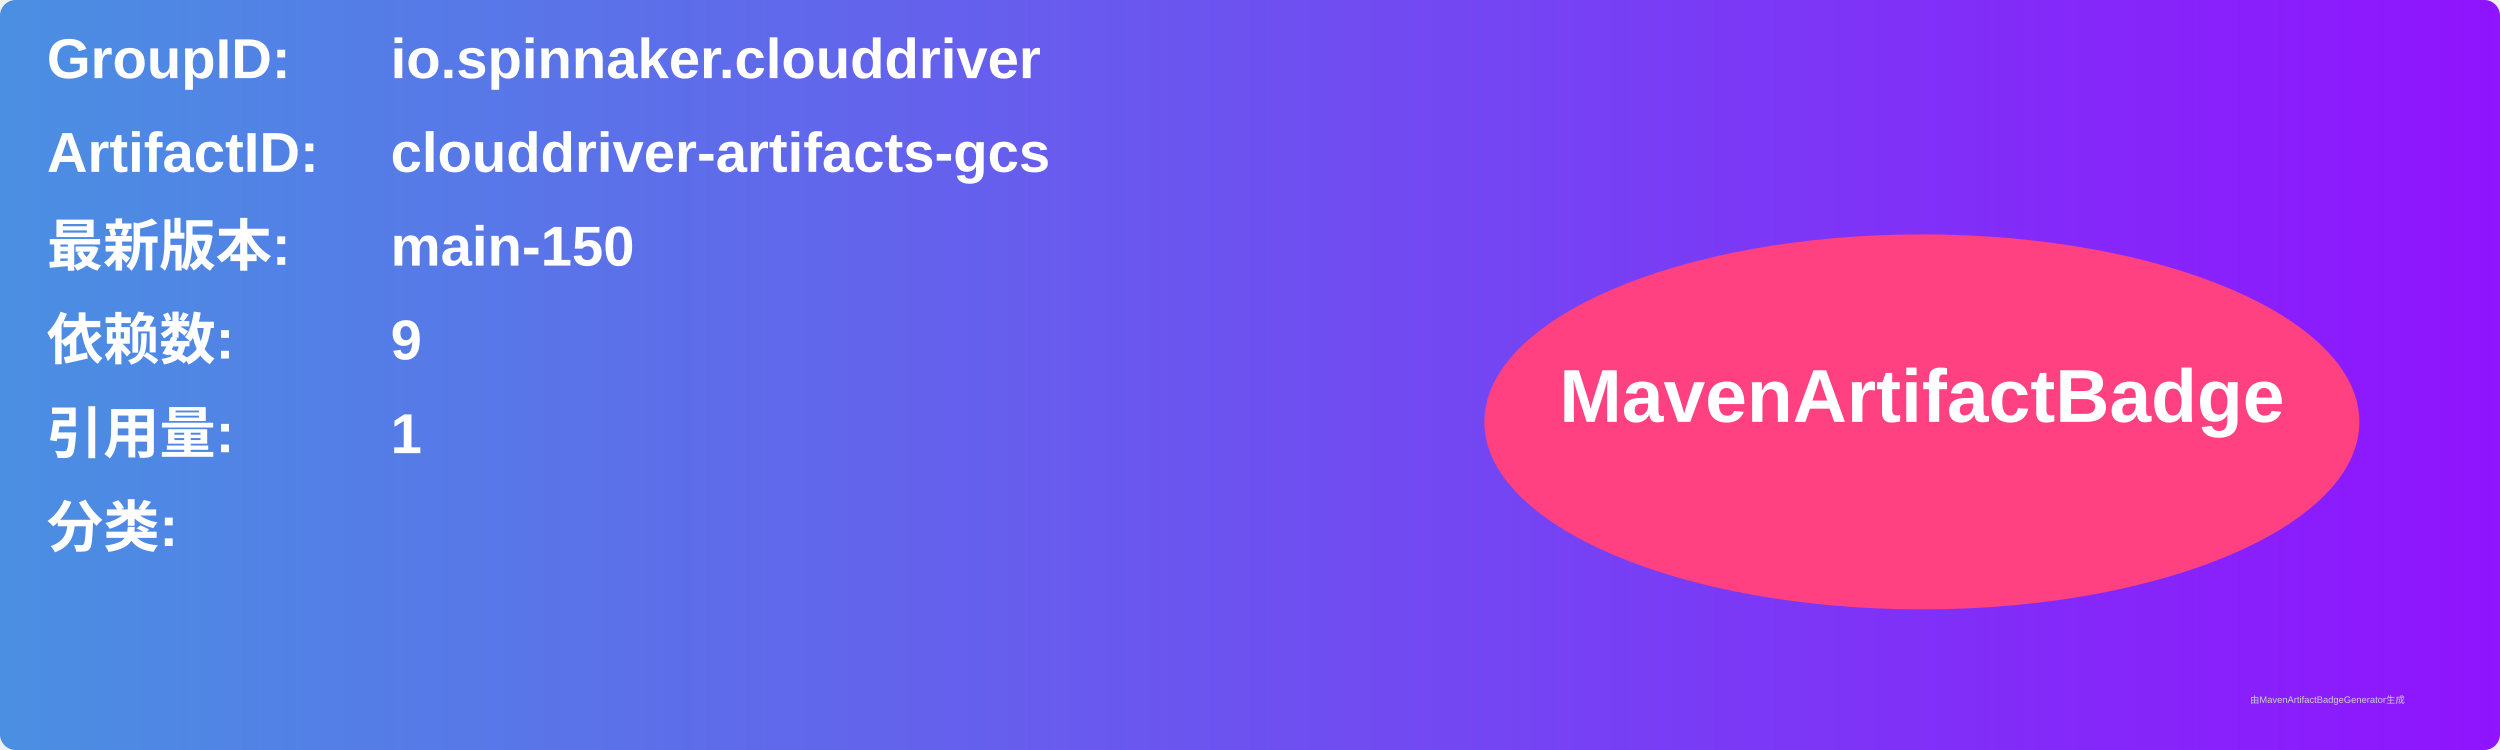
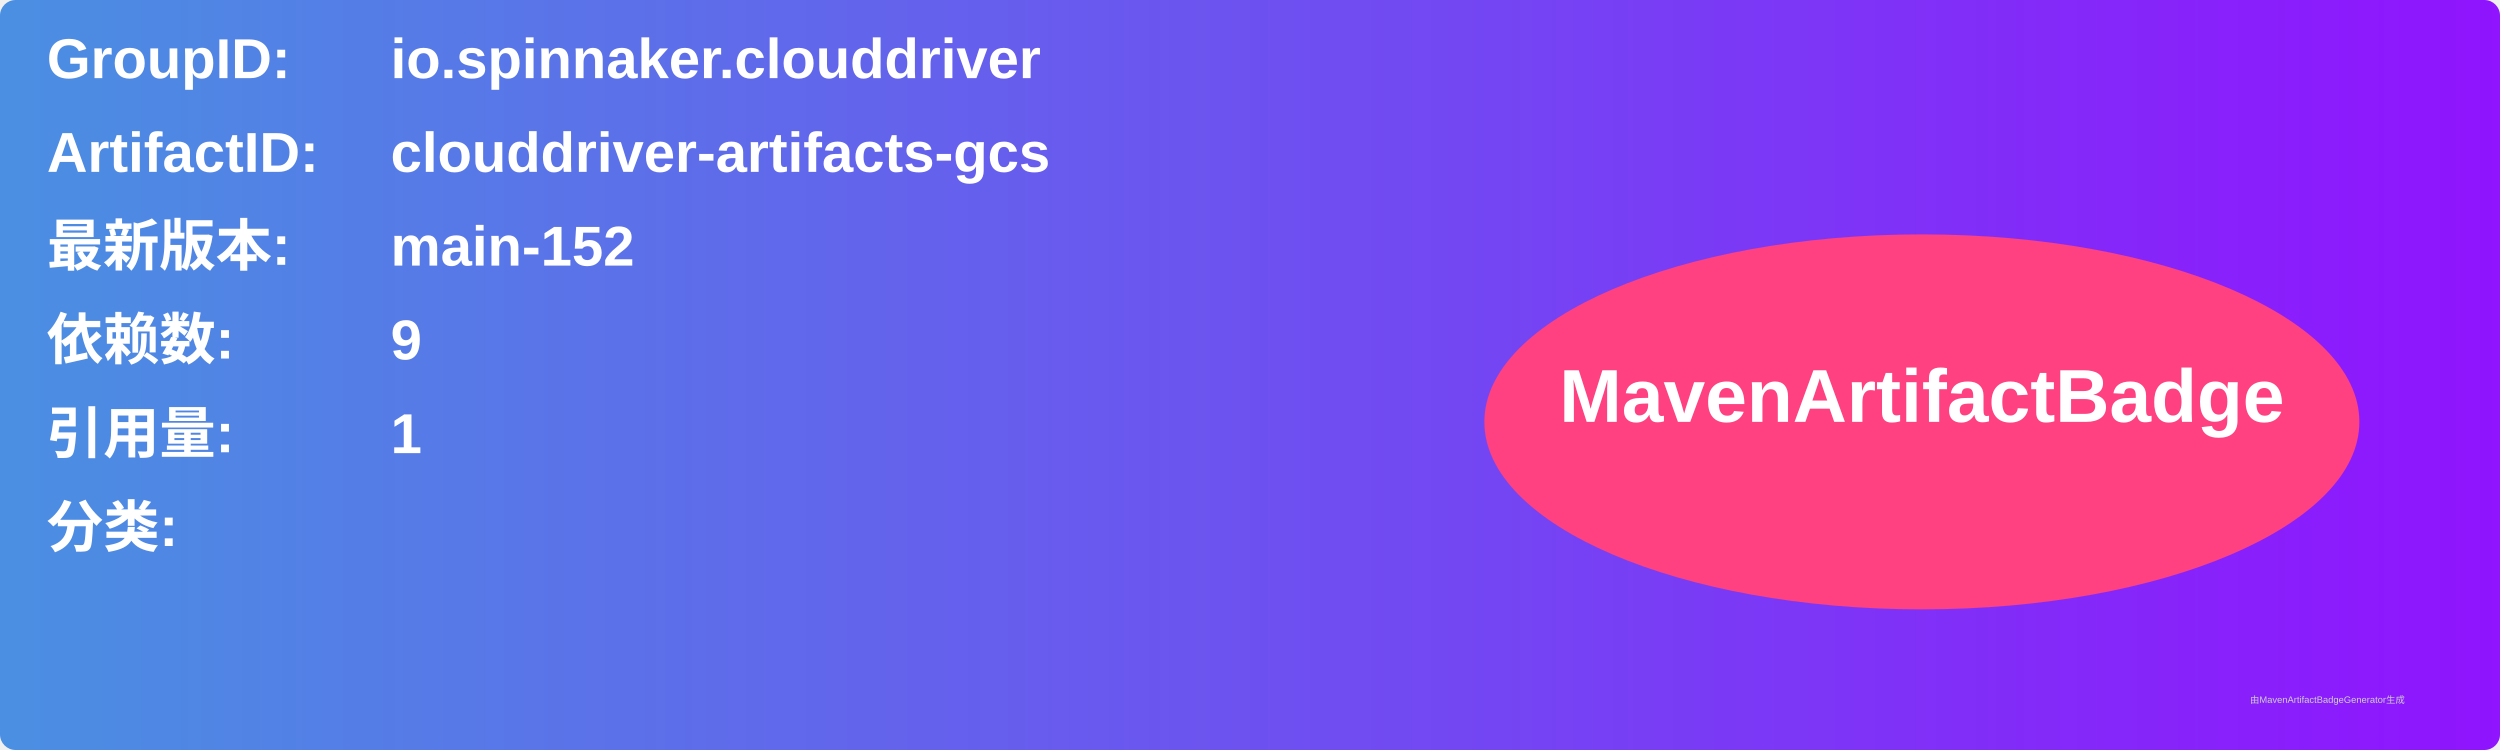
<svg xmlns="http://www.w3.org/2000/svg" width="800" height="240" viewBox="0 0 800 240">
  <linearGradient id="grad" x1="0%" y1="0%" x2="100%" y2="0%">
    <stop offset="0%" stop-color="#4a90e2" />
    <stop offset="100%" stop-color="#9013fe" />
  </linearGradient>
  <rect width="100%" height="100%" rx="5" ry="5" fill="url(#grad)" />
  <g transform="translate(15, 15)">
    <text x="0" y="10" font-family="Arial" font-size="18" fill="white" font-weight="bold" width="260">GroupID:</text>
    <text x="110" y="10" font-family="Arial" font-size="18" fill="white" font-weight="bold" width="460">io.spinnaker.clouddriver</text>
    <text x="0" y="40" font-family="Arial" font-size="18" fill="white" font-weight="bold" width="260">ArtifactID:</text>
    <text x="110" y="40" font-family="Arial" font-size="18" fill="white" font-weight="bold" width="460">clouddriver-artifacts-gcs</text>
    <text x="0" y="70" font-family="Arial" font-size="18" fill="white" font-weight="bold">最新版本:</text>
    <text x="110" y="70" font-family="Arial" font-size="18" fill="white" font-weight="bold">
-       <tspan font-weight="bold">main-150</tspan>
+       <tspan font-weight="bold">main-152</tspan>
    </text>
    <text x="0" y="100" font-family="Arial" font-size="18" fill="white" font-weight="bold">依赖数: </text>
    <text x="110" y="100" font-family="Arial" font-size="18" fill="white">
      <tspan font-weight="bold">9</tspan>
    </text>
    <text x="0" y="130" font-family="Arial" font-size="18" fill="white" font-weight="bold">引用量: </text>
    <text x="110" y="130" font-family="Arial" font-size="18" fill="white">
      <tspan font-weight="bold">1</tspan>
    </text>
    <text x="0" y="160" font-family="Arial" font-size="18" fill="white" font-weight="bold">分类:</text>
    <text x="10" y="190" font-family="Arial" font-size="10" fill="white">
      <tspan font-weight="bold" />
    </text>
    <ellipse cx="600" cy="120" rx="140" ry="60" fill="#ff4081" />
    <text x="600" y="120" text-anchor="middle" font-family="Arial" font-size="24" fill="white" font-weight="bold">MavenArtifactBadge</text>
  </g>
  <text x="720" y="225" font-family="Arial" font-size="3" fill="#d0d0d0">由MavenArtifactBadgeGenerator生成</text>
</svg>
